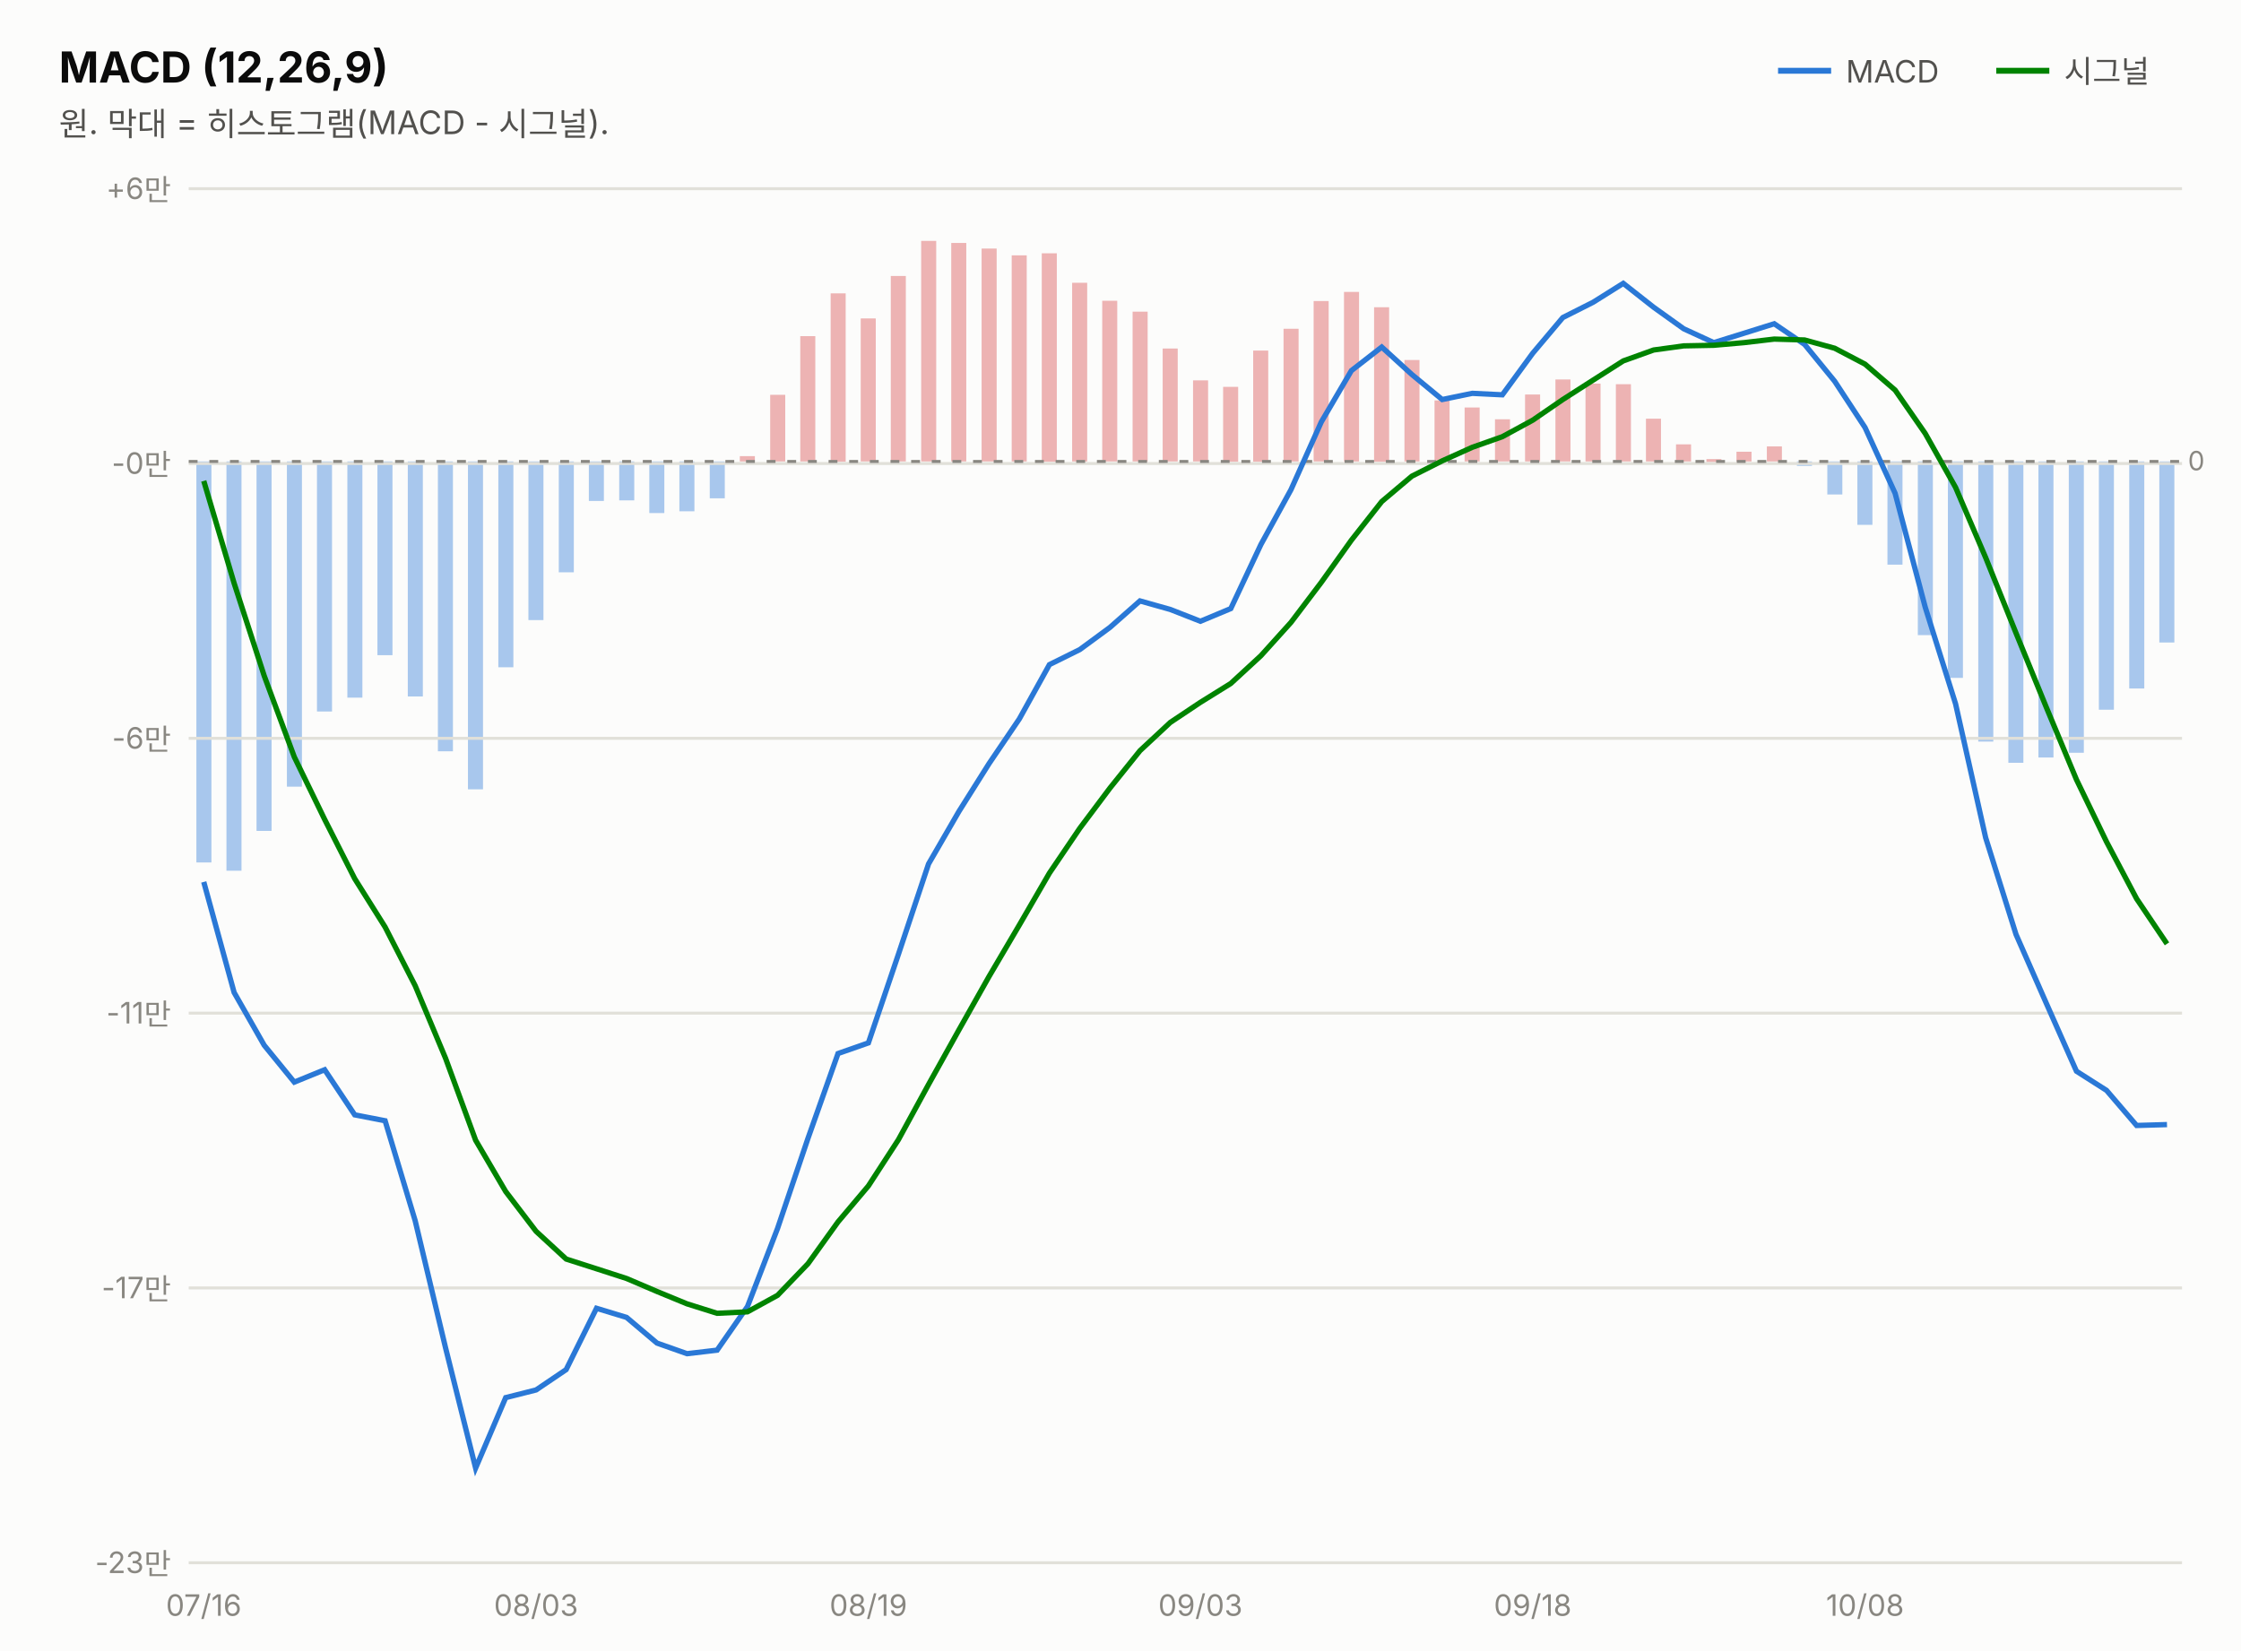
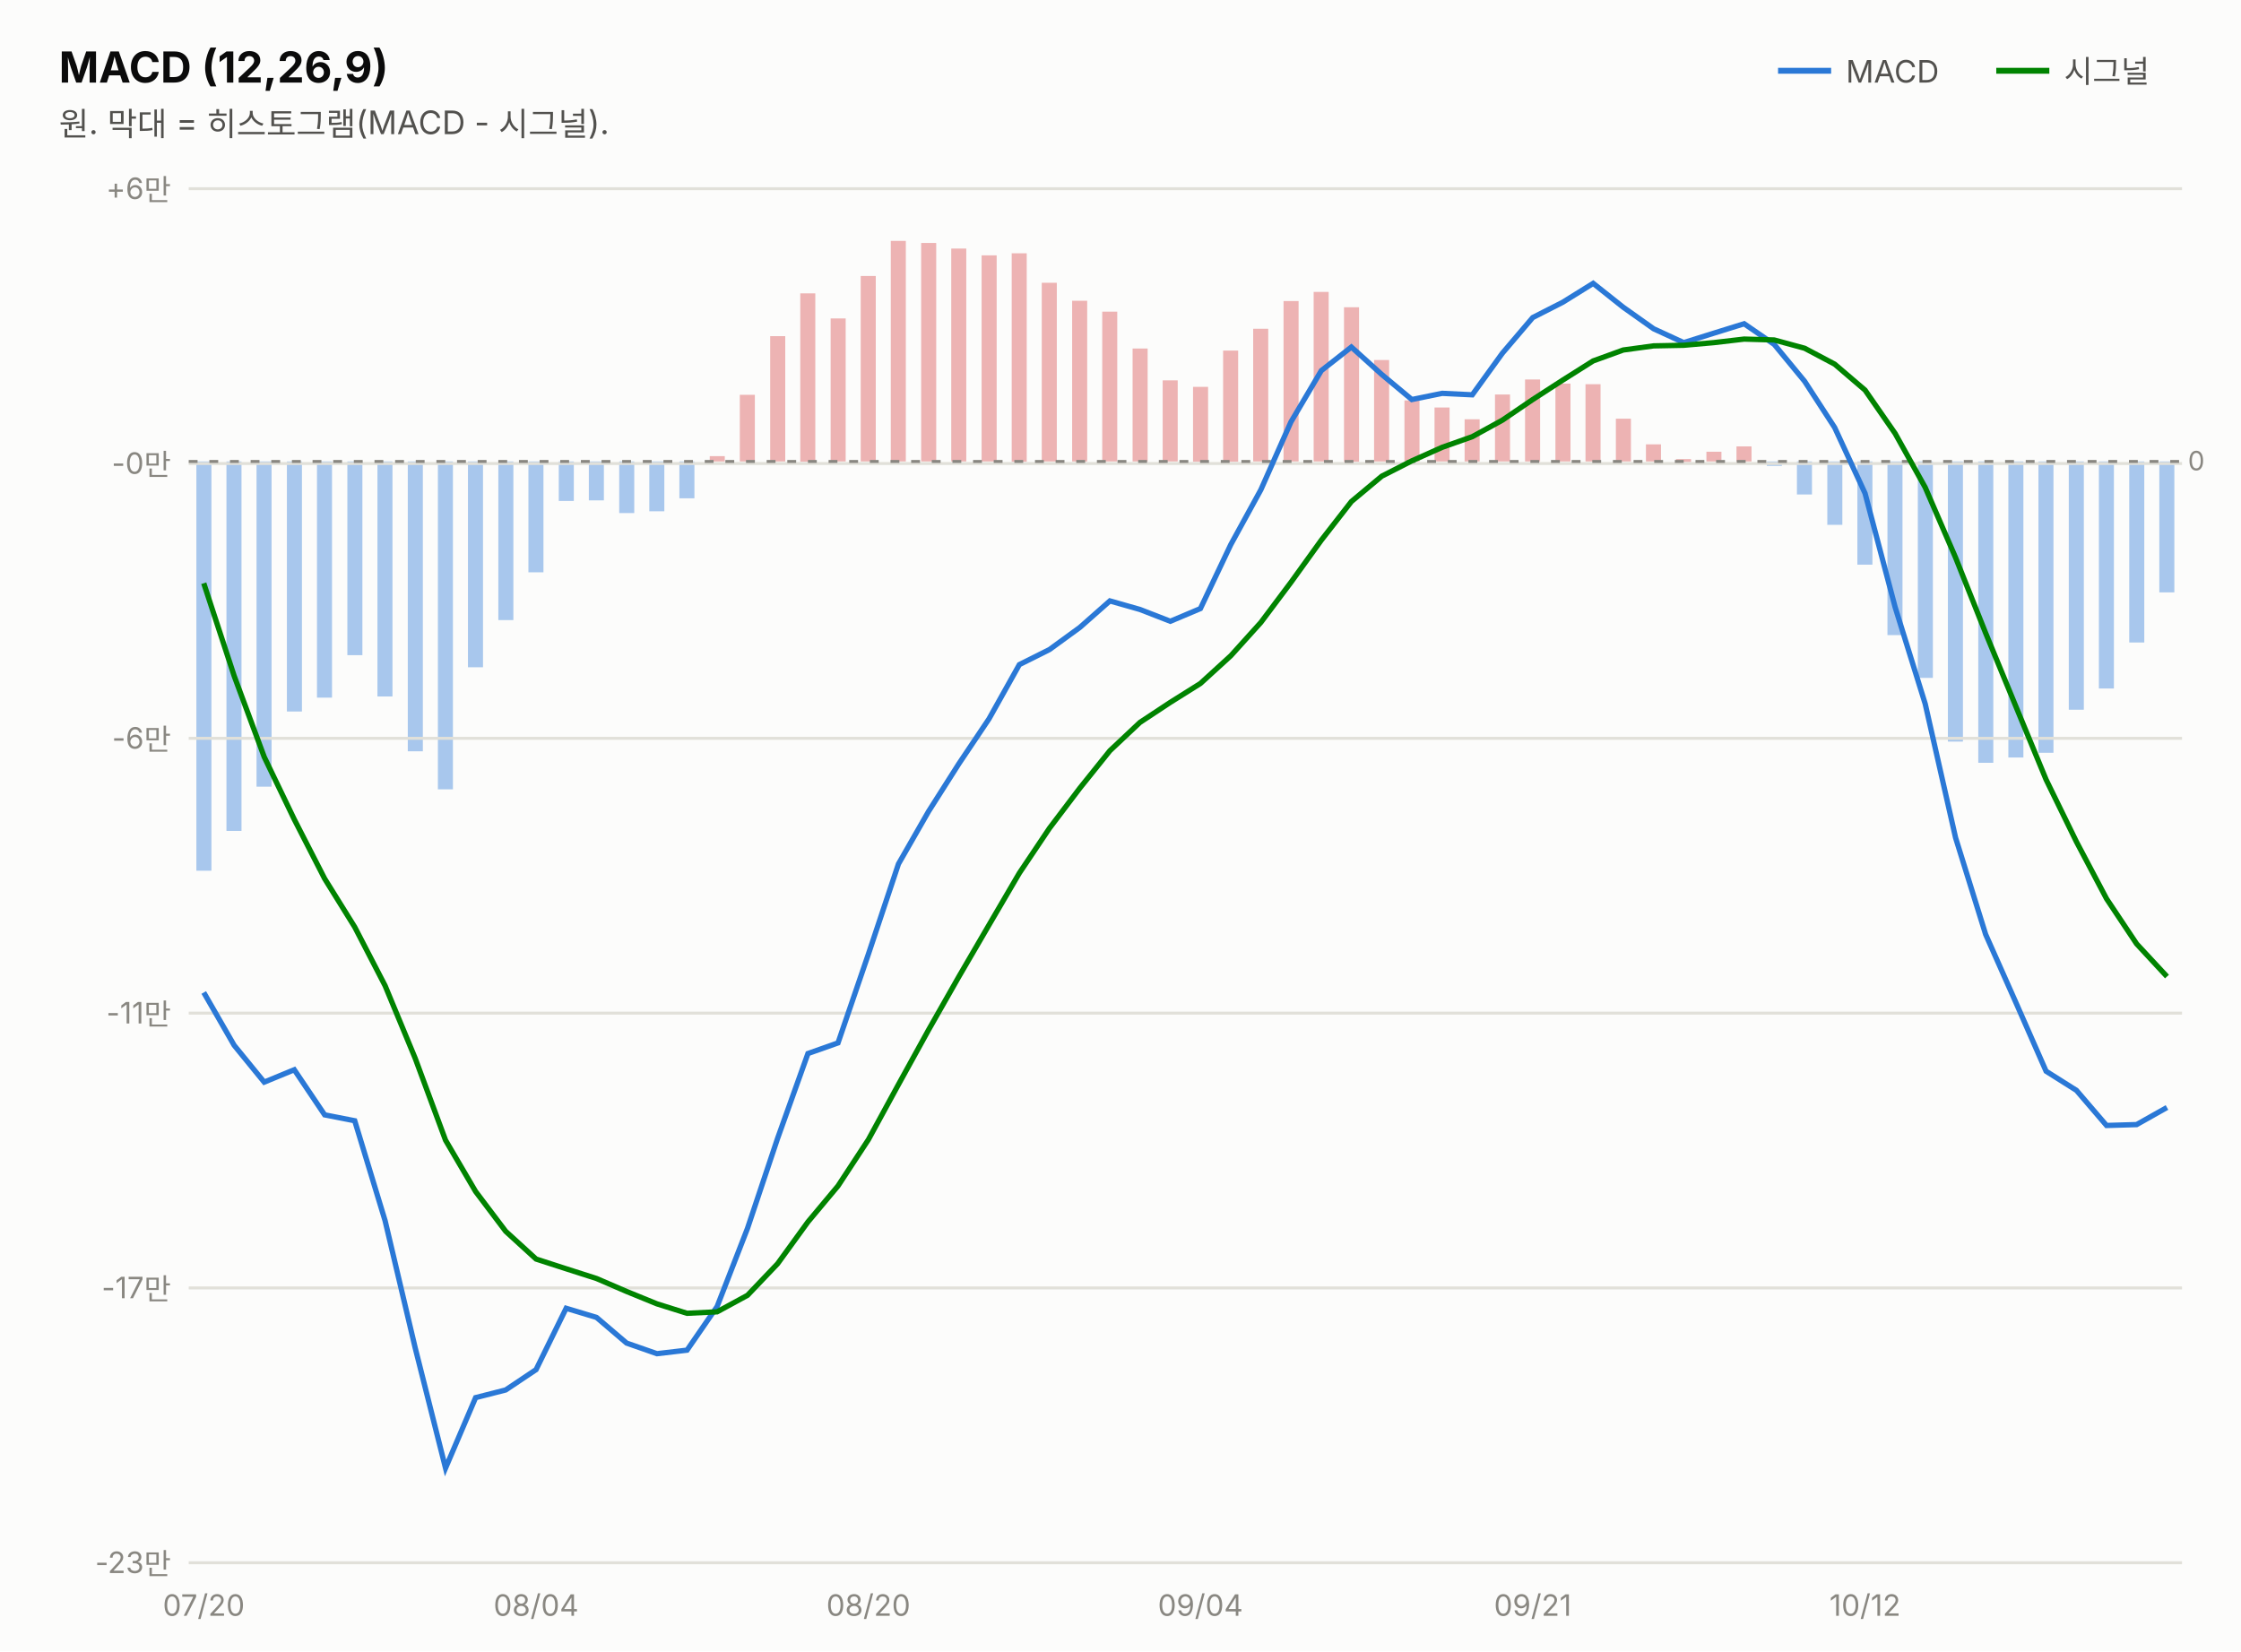
<svg xmlns="http://www.w3.org/2000/svg" width="760" height="560" viewBox="0 0 760 560" font-family="system-ui,-apple-system,&quot;Segoe UI&quot;,&quot;Malgun Gothic&quot;,&quot;Apple SD Gothic Neo&quot;,sans-serif">
  <rect width="760" height="560" fill="#fcfcfb" />
  <text x="20" y="28" font-size="14.5" font-weight="700" fill="#0b0b0b">MACD (12,26,9)</text>
  <text x="20" y="46" font-size="11" fill="#52514e">원. 막대 = 히스토그램(MACD - 시그널).</text>
  <line x1="603" y1="24" x2="621" y2="24" stroke="#2a78d6" stroke-width="2" />
  <text x="626" y="28" font-size="10.5" fill="#52514e">MACD</text>
-   <rect x="732.3" y="156.5" width="5.1" height="61.4" fill="#2a78d6" opacity="0.4" />
-   <rect x="722.1" y="156.5" width="5.1" height="77.0" fill="#2a78d6" opacity="0.4" />
-   <rect x="711.8" y="156.5" width="5.1" height="84.2" fill="#2a78d6" opacity="0.4" />
-   <rect x="701.6" y="156.5" width="5.1" height="98.8" fill="#2a78d6" opacity="0.4" />
-   <rect x="691.3" y="156.5" width="5.1" height="100.4" fill="#2a78d6" opacity="0.4" />
-   <rect x="681.1" y="156.5" width="5.1" height="102.2" fill="#2a78d6" opacity="0.4" />
-   <rect x="670.9" y="156.5" width="5.1" height="95.0" fill="#2a78d6" opacity="0.4" />
-   <rect x="660.6" y="156.5" width="5.1" height="73.4" fill="#2a78d6" opacity="0.4" />
-   <rect x="650.4" y="156.5" width="5.1" height="58.9" fill="#2a78d6" opacity="0.4" />
-   <rect x="640.1" y="156.5" width="5.1" height="35.0" fill="#2a78d6" opacity="0.4" />
-   <rect x="629.9" y="156.5" width="5.1" height="21.5" fill="#2a78d6" opacity="0.4" />
-   <rect x="619.7" y="156.5" width="5.1" height="11.2" fill="#2a78d6" opacity="0.4" />
-   <rect x="609.4" y="156.5" width="5.1" height="1.5" fill="#2a78d6" opacity="0.4" />
-   <rect x="599.2" y="151.4" width="5.1" height="5.1" fill="#d64545" opacity="0.4" />
-   <rect x="588.9" y="153.2" width="5.1" height="3.3" fill="#d64545" opacity="0.4" />
-   <rect x="578.7" y="155.7" width="5.1" height="1.0" fill="#d64545" opacity="0.4" />
-   <rect x="568.4" y="150.7" width="5.1" height="5.8" fill="#d64545" opacity="0.4" />
-   <rect x="558.2" y="142.0" width="5.1" height="14.5" fill="#d64545" opacity="0.4" />
-   <rect x="548.0" y="130.3" width="5.1" height="26.2" fill="#d64545" opacity="0.4" />
-   <rect x="537.7" y="130.1" width="5.1" height="26.4" fill="#d64545" opacity="0.4" />
-   <rect x="527.5" y="128.7" width="5.1" height="27.8" fill="#d64545" opacity="0.4" />
-   <rect x="517.2" y="133.8" width="5.1" height="22.7" fill="#d64545" opacity="0.4" />
-   <rect x="507.0" y="142.2" width="5.1" height="14.3" fill="#d64545" opacity="0.4" />
-   <rect x="496.7" y="138.2" width="5.1" height="18.3" fill="#d64545" opacity="0.4" />
-   <rect x="486.5" y="135.8" width="5.1" height="20.7" fill="#d64545" opacity="0.4" />
-   <rect x="476.3" y="122.1" width="5.1" height="34.4" fill="#d64545" opacity="0.4" />
-   <rect x="466.0" y="104.2" width="5.1" height="52.4" fill="#d64545" opacity="0.4" />
-   <rect x="455.8" y="99.0" width="5.1" height="57.5" fill="#d64545" opacity="0.4" />
-   <rect x="445.5" y="102.1" width="5.1" height="54.4" fill="#d64545" opacity="0.4" />
-   <rect x="435.3" y="111.5" width="5.1" height="45.0" fill="#d64545" opacity="0.4" />
-   <rect x="425.0" y="118.9" width="5.1" height="37.7" fill="#d64545" opacity="0.4" />
-   <rect x="414.8" y="131.2" width="5.1" height="25.4" fill="#d64545" opacity="0.4" />
-   <rect x="404.6" y="129.0" width="5.1" height="27.5" fill="#d64545" opacity="0.4" />
-   <rect x="394.3" y="118.2" width="5.1" height="38.3" fill="#d64545" opacity="0.4" />
-   <rect x="384.1" y="105.7" width="5.1" height="50.8" fill="#d64545" opacity="0.4" />
-   <rect x="373.8" y="102.0" width="5.1" height="54.5" fill="#d64545" opacity="0.4" />
-   <rect x="363.6" y="95.9" width="5.1" height="60.6" fill="#d64545" opacity="0.4" />
-   <rect x="353.3" y="85.9" width="5.1" height="70.7" fill="#d64545" opacity="0.4" />
-   <rect x="343.1" y="86.6" width="5.1" height="69.9" fill="#d64545" opacity="0.4" />
-   <rect x="332.9" y="84.3" width="5.1" height="72.2" fill="#d64545" opacity="0.4" />
-   <rect x="322.6" y="82.4" width="5.1" height="74.1" fill="#d64545" opacity="0.4" />
-   <rect x="312.4" y="81.7" width="5.1" height="74.8" fill="#d64545" opacity="0.4" />
-   <rect x="302.1" y="93.6" width="5.1" height="62.9" fill="#d64545" opacity="0.4" />
-   <rect x="291.9" y="108.0" width="5.1" height="48.5" fill="#d64545" opacity="0.4" />
-   <rect x="281.7" y="99.5" width="5.1" height="57.1" fill="#d64545" opacity="0.4" />
-   <rect x="271.4" y="114.0" width="5.1" height="42.5" fill="#d64545" opacity="0.4" />
-   <rect x="261.2" y="133.9" width="5.1" height="22.6" fill="#d64545" opacity="0.4" />
-   <rect x="250.9" y="154.7" width="5.1" height="1.8" fill="#d64545" opacity="0.4" />
-   <rect x="240.7" y="156.5" width="5.1" height="12.5" fill="#2a78d6" opacity="0.4" />
-   <rect x="230.4" y="156.5" width="5.1" height="16.9" fill="#2a78d6" opacity="0.4" />
-   <rect x="220.2" y="156.5" width="5.1" height="17.5" fill="#2a78d6" opacity="0.4" />
-   <rect x="210.0" y="156.5" width="5.1" height="13.2" fill="#2a78d6" opacity="0.4" />
-   <rect x="199.7" y="156.5" width="5.1" height="13.4" fill="#2a78d6" opacity="0.4" />
-   <rect x="189.5" y="156.5" width="5.1" height="37.6" fill="#2a78d6" opacity="0.4" />
-   <rect x="179.2" y="156.5" width="5.1" height="53.8" fill="#2a78d6" opacity="0.4" />
-   <rect x="169.0" y="156.5" width="5.1" height="69.8" fill="#2a78d6" opacity="0.4" />
-   <rect x="158.7" y="156.5" width="5.1" height="111.2" fill="#2a78d6" opacity="0.4" />
-   <rect x="148.5" y="156.5" width="5.1" height="98.3" fill="#2a78d6" opacity="0.4" />
-   <rect x="138.3" y="156.5" width="5.1" height="79.7" fill="#2a78d6" opacity="0.4" />
-   <rect x="128.0" y="156.5" width="5.1" height="65.7" fill="#2a78d6" opacity="0.4" />
-   <rect x="117.8" y="156.5" width="5.1" height="80.1" fill="#2a78d6" opacity="0.4" />
-   <rect x="107.5" y="156.5" width="5.1" height="84.8" fill="#2a78d6" opacity="0.4" />
-   <rect x="97.3" y="156.5" width="5.1" height="110.3" fill="#2a78d6" opacity="0.4" />
-   <rect x="87.0" y="156.5" width="5.1" height="125.3" fill="#2a78d6" opacity="0.4" />
-   <rect x="76.8" y="156.5" width="5.1" height="138.8" fill="#2a78d6" opacity="0.4" />
-   <rect x="66.6" y="156.5" width="5.1" height="136.0" fill="#2a78d6" opacity="0.4" />
+   <rect x="732.3" y="156.5" width="5.1" height="44.4" fill="#2a78d6" opacity="0.4" />
+   <rect x="722.1" y="156.5" width="5.1" height="61.4" fill="#2a78d6" opacity="0.4" />
+   <rect x="711.8" y="156.5" width="5.1" height="77.0" fill="#2a78d6" opacity="0.4" />
+   <rect x="701.6" y="156.5" width="5.1" height="84.2" fill="#2a78d6" opacity="0.4" />
+   <rect x="691.3" y="156.5" width="5.1" height="98.8" fill="#2a78d6" opacity="0.4" />
+   <rect x="681.1" y="156.5" width="5.1" height="100.4" fill="#2a78d6" opacity="0.4" />
+   <rect x="670.9" y="156.5" width="5.1" height="102.2" fill="#2a78d6" opacity="0.4" />
+   <rect x="660.6" y="156.5" width="5.1" height="95.0" fill="#2a78d6" opacity="0.4" />
+   <rect x="650.4" y="156.5" width="5.1" height="73.4" fill="#2a78d6" opacity="0.4" />
+   <rect x="640.1" y="156.5" width="5.1" height="58.9" fill="#2a78d6" opacity="0.4" />
+   <rect x="629.9" y="156.5" width="5.1" height="35.0" fill="#2a78d6" opacity="0.4" />
+   <rect x="619.7" y="156.5" width="5.1" height="21.5" fill="#2a78d6" opacity="0.4" />
+   <rect x="609.4" y="156.5" width="5.1" height="11.2" fill="#2a78d6" opacity="0.4" />
+   <rect x="599.2" y="156.5" width="5.1" height="1.5" fill="#2a78d6" opacity="0.4" />
+   <rect x="588.9" y="151.4" width="5.1" height="5.1" fill="#d64545" opacity="0.4" />
+   <rect x="578.7" y="153.2" width="5.1" height="3.3" fill="#d64545" opacity="0.4" />
+   <rect x="568.4" y="155.7" width="5.1" height="1.0" fill="#d64545" opacity="0.4" />
+   <rect x="558.2" y="150.7" width="5.1" height="5.8" fill="#d64545" opacity="0.4" />
+   <rect x="548.0" y="142.0" width="5.1" height="14.5" fill="#d64545" opacity="0.4" />
+   <rect x="537.7" y="130.3" width="5.1" height="26.2" fill="#d64545" opacity="0.4" />
+   <rect x="527.5" y="130.1" width="5.1" height="26.4" fill="#d64545" opacity="0.4" />
+   <rect x="517.2" y="128.7" width="5.1" height="27.8" fill="#d64545" opacity="0.4" />
+   <rect x="507.0" y="133.8" width="5.1" height="22.7" fill="#d64545" opacity="0.4" />
+   <rect x="496.7" y="142.2" width="5.1" height="14.3" fill="#d64545" opacity="0.4" />
+   <rect x="486.5" y="138.2" width="5.1" height="18.3" fill="#d64545" opacity="0.4" />
+   <rect x="476.3" y="135.8" width="5.1" height="20.7" fill="#d64545" opacity="0.4" />
+   <rect x="466.0" y="122.1" width="5.1" height="34.4" fill="#d64545" opacity="0.4" />
+   <rect x="455.8" y="104.2" width="5.1" height="52.4" fill="#d64545" opacity="0.4" />
+   <rect x="445.5" y="99.0" width="5.1" height="57.5" fill="#d64545" opacity="0.4" />
+   <rect x="435.3" y="102.1" width="5.1" height="54.4" fill="#d64545" opacity="0.4" />
+   <rect x="425.0" y="111.5" width="5.1" height="45.0" fill="#d64545" opacity="0.4" />
+   <rect x="414.8" y="118.9" width="5.1" height="37.7" fill="#d64545" opacity="0.4" />
+   <rect x="404.6" y="131.2" width="5.1" height="25.4" fill="#d64545" opacity="0.4" />
+   <rect x="394.3" y="129.0" width="5.1" height="27.5" fill="#d64545" opacity="0.4" />
+   <rect x="384.1" y="118.2" width="5.1" height="38.3" fill="#d64545" opacity="0.4" />
+   <rect x="373.8" y="105.7" width="5.1" height="50.8" fill="#d64545" opacity="0.4" />
+   <rect x="363.6" y="102.0" width="5.1" height="54.5" fill="#d64545" opacity="0.4" />
+   <rect x="353.3" y="95.9" width="5.1" height="60.6" fill="#d64545" opacity="0.4" />
+   <rect x="343.1" y="85.9" width="5.1" height="70.7" fill="#d64545" opacity="0.4" />
+   <rect x="332.9" y="86.6" width="5.1" height="69.9" fill="#d64545" opacity="0.4" />
+   <rect x="322.6" y="84.3" width="5.1" height="72.2" fill="#d64545" opacity="0.4" />
+   <rect x="312.4" y="82.4" width="5.1" height="74.1" fill="#d64545" opacity="0.4" />
+   <rect x="302.1" y="81.7" width="5.1" height="74.8" fill="#d64545" opacity="0.4" />
+   <rect x="291.9" y="93.6" width="5.1" height="62.9" fill="#d64545" opacity="0.4" />
+   <rect x="281.7" y="108.0" width="5.1" height="48.5" fill="#d64545" opacity="0.4" />
+   <rect x="271.4" y="99.5" width="5.1" height="57.1" fill="#d64545" opacity="0.4" />
+   <rect x="261.2" y="114.0" width="5.1" height="42.5" fill="#d64545" opacity="0.4" />
+   <rect x="250.9" y="133.9" width="5.1" height="22.6" fill="#d64545" opacity="0.4" />
+   <rect x="240.7" y="154.7" width="5.1" height="1.8" fill="#d64545" opacity="0.4" />
+   <rect x="230.4" y="156.5" width="5.1" height="12.5" fill="#2a78d6" opacity="0.4" />
+   <rect x="220.2" y="156.5" width="5.1" height="16.9" fill="#2a78d6" opacity="0.4" />
+   <rect x="210.0" y="156.5" width="5.1" height="17.5" fill="#2a78d6" opacity="0.4" />
+   <rect x="199.7" y="156.5" width="5.1" height="13.2" fill="#2a78d6" opacity="0.4" />
+   <rect x="189.5" y="156.5" width="5.1" height="13.4" fill="#2a78d6" opacity="0.4" />
+   <rect x="179.2" y="156.5" width="5.1" height="37.6" fill="#2a78d6" opacity="0.4" />
+   <rect x="169.0" y="156.5" width="5.1" height="53.8" fill="#2a78d6" opacity="0.4" />
+   <rect x="158.7" y="156.5" width="5.1" height="69.8" fill="#2a78d6" opacity="0.4" />
+   <rect x="148.5" y="156.5" width="5.1" height="111.2" fill="#2a78d6" opacity="0.4" />
+   <rect x="138.3" y="156.5" width="5.1" height="98.3" fill="#2a78d6" opacity="0.4" />
+   <rect x="128.0" y="156.5" width="5.1" height="79.7" fill="#2a78d6" opacity="0.4" />
+   <rect x="117.8" y="156.5" width="5.1" height="65.7" fill="#2a78d6" opacity="0.4" />
+   <rect x="107.5" y="156.5" width="5.1" height="80.1" fill="#2a78d6" opacity="0.4" />
+   <rect x="97.3" y="156.5" width="5.1" height="84.8" fill="#2a78d6" opacity="0.4" />
+   <rect x="87.0" y="156.5" width="5.1" height="110.3" fill="#2a78d6" opacity="0.4" />
+   <rect x="76.8" y="156.5" width="5.1" height="125.3" fill="#2a78d6" opacity="0.4" />
+   <rect x="66.6" y="156.5" width="5.1" height="138.8" fill="#2a78d6" opacity="0.4" />
  <line x1="677" y1="24" x2="695" y2="24" stroke="#008300" stroke-width="2" />
  <text x="700" y="28" font-size="10.5" fill="#52514e">시그널</text>
  <line x1="64" y1="530.0" x2="740" y2="530.0" stroke="#e1e0d9" stroke-width="1" />
  <text x="58" y="533.5" font-size="10" fill="#898781" text-anchor="end" style="font-variant-numeric:tabular-nums">-23만</text>
  <line x1="64" y1="436.8" x2="740" y2="436.8" stroke="#e1e0d9" stroke-width="1" />
  <text x="58" y="440.3" font-size="10" fill="#898781" text-anchor="end" style="font-variant-numeric:tabular-nums">-17만</text>
  <line x1="64" y1="343.6" x2="740" y2="343.6" stroke="#e1e0d9" stroke-width="1" />
  <text x="58" y="347.1" font-size="10" fill="#898781" text-anchor="end" style="font-variant-numeric:tabular-nums">-11만</text>
  <line x1="64" y1="250.4" x2="740" y2="250.4" stroke="#e1e0d9" stroke-width="1" />
  <text x="58" y="253.9" font-size="10" fill="#898781" text-anchor="end" style="font-variant-numeric:tabular-nums">-6만</text>
  <line x1="64" y1="157.2" x2="740" y2="157.2" stroke="#e1e0d9" stroke-width="1" />
  <text x="58" y="160.7" font-size="10" fill="#898781" text-anchor="end" style="font-variant-numeric:tabular-nums">-0만</text>
  <line x1="64" y1="64.0" x2="740" y2="64.0" stroke="#e1e0d9" stroke-width="1" />
  <text x="58" y="67.5" font-size="10" fill="#898781" text-anchor="end" style="font-variant-numeric:tabular-nums">+6만</text>
  <line x1="64" y1="156.5" x2="740" y2="156.5" stroke="#898781" stroke-width="1" stroke-dasharray="3 4" />
  <text x="742" y="159.5" font-size="9" fill="#898781">0</text>
-   <path d="M69.1,299.1 L79.4,336.6 L89.6,354.5 L99.8,367.0 L110.1,362.8 L120.3,378.1 L130.6,380.1 L140.8,414.0 L151.1,457.1 L161.3,497.9 L171.5,474.0 L181.8,471.4 L192.0,464.5 L202.3,443.7 L212.5,446.8 L222.8,455.5 L233.0,459.1 L243.2,457.9 L253.5,443.1 L263.7,416.6 L274.0,386.1 L284.2,357.3 L294.5,353.7 L304.7,323.6 L314.9,293.0 L325.2,275.2 L335.4,259.0 L345.7,243.8 L355.9,225.4 L366.2,220.3 L376.4,212.8 L386.6,203.8 L396.9,206.7 L407.1,210.7 L417.4,206.4 L427.6,184.7 L437.8,166.1 L448.1,143.1 L458.3,125.7 L468.6,117.7 L478.8,127.0 L489.1,135.5 L499.3,133.4 L509.5,133.9 L519.8,119.8 L530.0,107.7 L540.3,102.5 L550.5,96.1 L560.8,104.2 L571.0,111.5 L581.2,116.2 L591.5,113.0 L601.7,109.8 L612.0,116.8 L622.2,129.3 L632.5,145.0 L642.7,167.3 L652.9,205.9 L663.2,238.7 L673.4,284.1 L683.7,316.9 L693.9,340.1 L704.2,363.3 L714.4,369.8 L724.6,381.7 L734.9,381.4" fill="none" stroke="#2a78d6" stroke-width="1.8" />
-   <path d="M69.1,163.1 L79.4,197.8 L89.6,229.2 L99.8,256.7 L110.1,277.9 L120.3,298.0 L130.6,314.4 L140.8,334.3 L151.1,358.9 L161.3,386.7 L171.5,404.1 L181.8,417.6 L192.0,427.0 L202.3,430.3 L212.5,433.6 L222.8,438.0 L233.0,442.2 L243.2,445.4 L253.5,444.9 L263.7,439.3 L274.0,428.6 L284.2,414.4 L294.5,402.2 L304.7,386.5 L314.9,367.8 L325.2,349.3 L335.4,331.2 L345.7,313.7 L355.9,296.1 L366.2,280.9 L376.4,267.3 L386.6,254.6 L396.9,245.0 L407.1,238.2 L417.4,231.8 L427.6,222.4 L437.8,211.1 L448.1,197.5 L458.3,183.2 L468.6,170.1 L478.8,161.5 L489.1,156.3 L499.3,151.7 L509.5,148.1 L519.8,142.5 L530.0,135.5 L540.3,128.9 L550.5,122.4 L560.8,118.7 L571.0,117.3 L581.2,117.1 L591.5,116.2 L601.7,115.0 L612.0,115.3 L622.2,118.1 L632.5,123.5 L642.7,132.3 L652.9,147.0 L663.2,165.3 L673.4,189.1 L683.7,214.7 L693.9,239.7 L704.2,264.4 L714.4,285.5 L724.6,304.8 L734.9,320.1" fill="none" stroke="#008300" stroke-width="1.8" />
-   <text x="69.1" y="548" font-size="10" fill="#898781" text-anchor="middle">07/16</text>
-   <text x="181.8" y="548" font-size="10" fill="#898781" text-anchor="middle">08/03</text>
-   <text x="294.5" y="548" font-size="10" fill="#898781" text-anchor="middle">08/19</text>
-   <text x="407.1" y="548" font-size="10" fill="#898781" text-anchor="middle">09/03</text>
-   <text x="519.8" y="548" font-size="10" fill="#898781" text-anchor="middle">09/18</text>
-   <text x="632.5" y="548" font-size="10" fill="#898781" text-anchor="middle">10/08</text>
+   <path d="M69.1,336.6 L79.4,354.5 L89.6,367.0 L99.8,362.8 L110.1,378.1 L120.3,380.1 L130.6,414.0 L140.8,457.1 L151.1,497.9 L161.3,474.0 L171.5,471.4 L181.8,464.5 L192.0,443.7 L202.3,446.8 L212.5,455.5 L222.8,459.1 L233.0,457.9 L243.2,443.1 L253.5,416.6 L263.7,386.1 L274.0,357.3 L284.2,353.7 L294.5,323.6 L304.7,293.0 L314.9,275.2 L325.2,259.0 L335.4,243.8 L345.7,225.4 L355.9,220.3 L366.2,212.8 L376.4,203.8 L386.6,206.7 L396.9,210.7 L407.1,206.4 L417.4,184.7 L427.6,166.1 L437.8,143.1 L448.1,125.7 L458.3,117.7 L468.6,127.0 L478.8,135.5 L489.1,133.4 L499.3,133.9 L509.5,119.8 L519.8,107.7 L530.0,102.5 L540.3,96.1 L550.5,104.2 L560.8,111.5 L571.0,116.2 L581.2,113.0 L591.5,109.8 L601.7,116.8 L612.0,129.3 L622.2,145.0 L632.5,167.3 L642.7,205.9 L652.9,238.7 L663.2,284.1 L673.4,316.9 L683.7,340.1 L693.9,363.3 L704.2,369.8 L714.4,381.7 L724.6,381.4 L734.9,375.6" fill="none" stroke="#2a78d6" stroke-width="1.8" />
+   <path d="M69.1,197.8 L79.4,229.2 L89.6,256.7 L99.8,277.9 L110.1,298.0 L120.3,314.4 L130.6,334.3 L140.8,358.9 L151.1,386.7 L161.3,404.1 L171.5,417.6 L181.8,427.0 L192.0,430.3 L202.3,433.6 L212.5,438.0 L222.8,442.2 L233.0,445.4 L243.2,444.9 L253.5,439.3 L263.7,428.6 L274.0,414.4 L284.2,402.2 L294.5,386.5 L304.7,367.8 L314.9,349.3 L325.2,331.2 L335.4,313.7 L345.7,296.1 L355.9,280.9 L366.2,267.3 L376.4,254.6 L386.6,245.0 L396.9,238.2 L407.1,231.8 L417.4,222.4 L427.6,211.1 L437.8,197.5 L448.1,183.2 L458.3,170.1 L468.6,161.5 L478.8,156.3 L489.1,151.7 L499.3,148.1 L509.5,142.5 L519.8,135.5 L530.0,128.9 L540.3,122.4 L550.5,118.7 L560.8,117.3 L571.0,117.1 L581.2,116.2 L591.5,115.0 L601.7,115.3 L612.0,118.1 L622.2,123.5 L632.5,132.3 L642.7,147.0 L652.9,165.3 L663.2,189.1 L673.4,214.7 L683.7,239.7 L693.9,264.4 L704.2,285.5 L714.4,304.8 L724.6,320.1 L734.9,331.2" fill="none" stroke="#008300" stroke-width="1.8" />
+   <text x="69.1" y="548" font-size="10" fill="#898781" text-anchor="middle">07/20</text>
+   <text x="181.8" y="548" font-size="10" fill="#898781" text-anchor="middle">08/04</text>
+   <text x="294.5" y="548" font-size="10" fill="#898781" text-anchor="middle">08/20</text>
+   <text x="407.1" y="548" font-size="10" fill="#898781" text-anchor="middle">09/04</text>
+   <text x="519.8" y="548" font-size="10" fill="#898781" text-anchor="middle">09/21</text>
+   <text x="632.5" y="548" font-size="10" fill="#898781" text-anchor="middle">10/12</text>
</svg>
